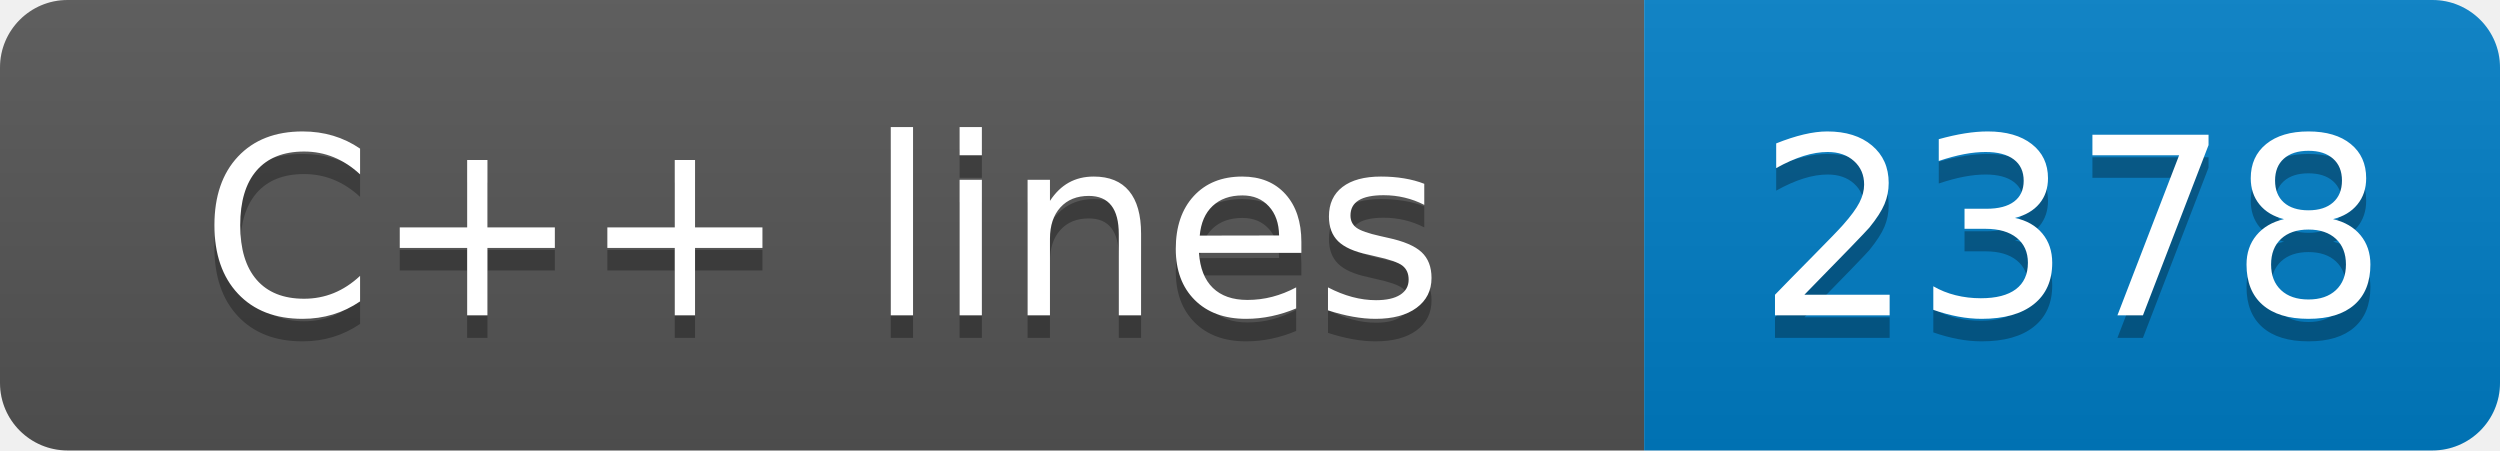
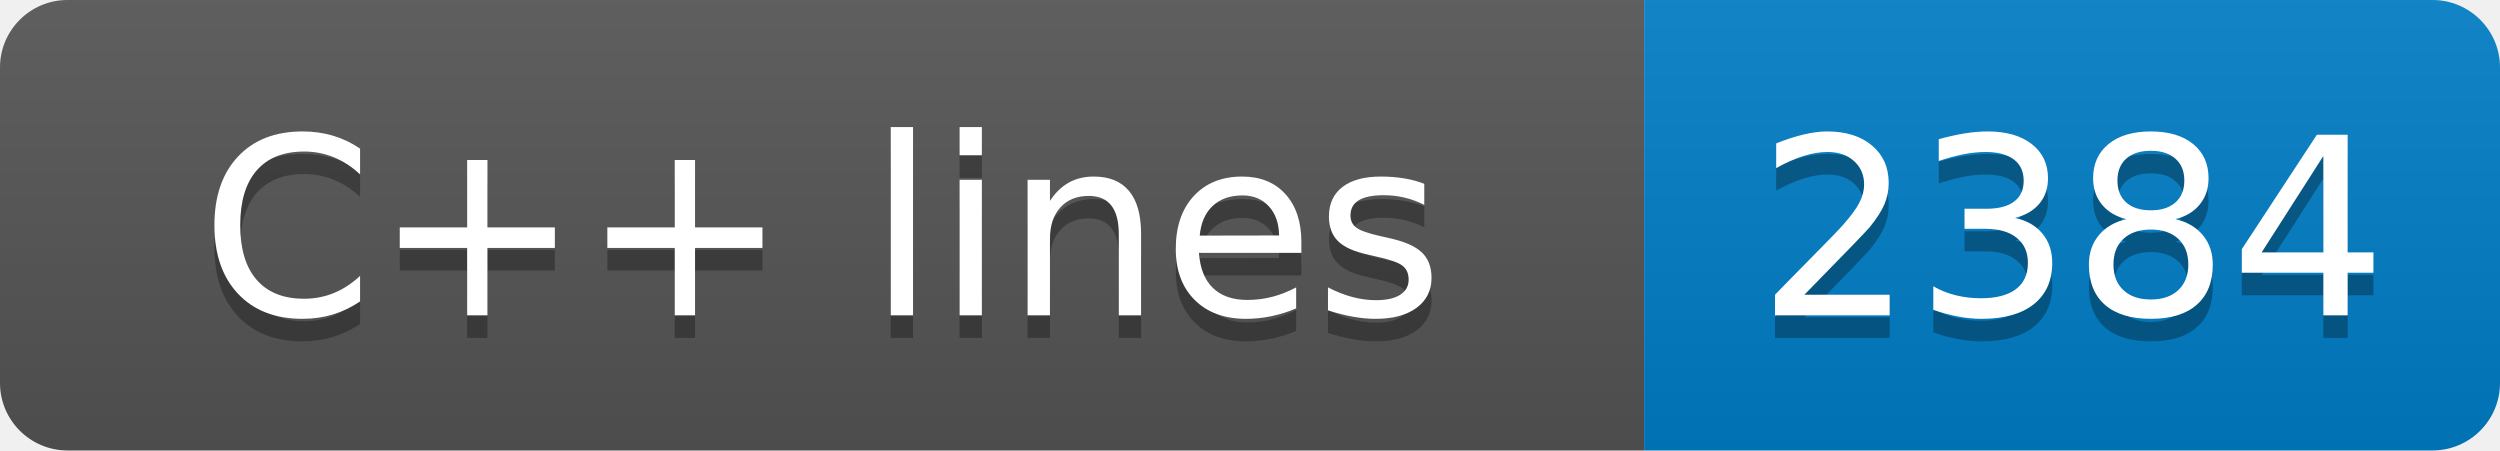
- <svg xmlns="http://www.w3.org/2000/svg" width="111" height="20" role="img" aria-label="C++ lines: 2378">
+ <svg xmlns="http://www.w3.org/2000/svg" width="111" height="20" role="img" aria-label="C++ lines: 2384">
  <linearGradient id="s" x2="0" y2="100%">
    <stop offset="0" stop-color="#bbb" stop-opacity=".1" />
    <stop offset="1" stop-opacity=".1" />
  </linearGradient>
  <clipPath id="r">
    <rect width="111" height="20" rx="3" fill="#fff" />
  </clipPath>
  <g clip-path="url(#r)">
    <rect width="73" height="20" fill="#555" />
    <rect x="73" width="38" height="20" fill="#007ec6" />
    <rect width="111" height="20" fill="url(#s)" />
  </g>
  <g fill="#fff" text-anchor="middle" font-family="Verdana,Geneva,DejaVu Sans,sans-serif" text-rendering="geometricPrecision" font-size="110">
    <text aria-hidden="true" x="365" y="150" fill="#010101" fill-opacity=".3" transform="scale(.1)" textLength="630">C++ lines</text>
    <text x="365" y="140" transform="scale(.1)" fill="#fff" textLength="630">C++ lines</text>
-     <text aria-hidden="true" x="920" y="150" fill="#010101" fill-opacity=".3" transform="scale(.1)" textLength="280">2378</text>
-     <text x="920" y="140" transform="scale(.1)" fill="#fff" textLength="280">2378</text>
+     <text aria-hidden="true" x="920" y="150" fill="#010101" fill-opacity=".3" transform="scale(.1)" textLength="280">2384</text>
+     <text x="920" y="140" transform="scale(.1)" fill="#fff" textLength="280">2384</text>
  </g>
</svg>
